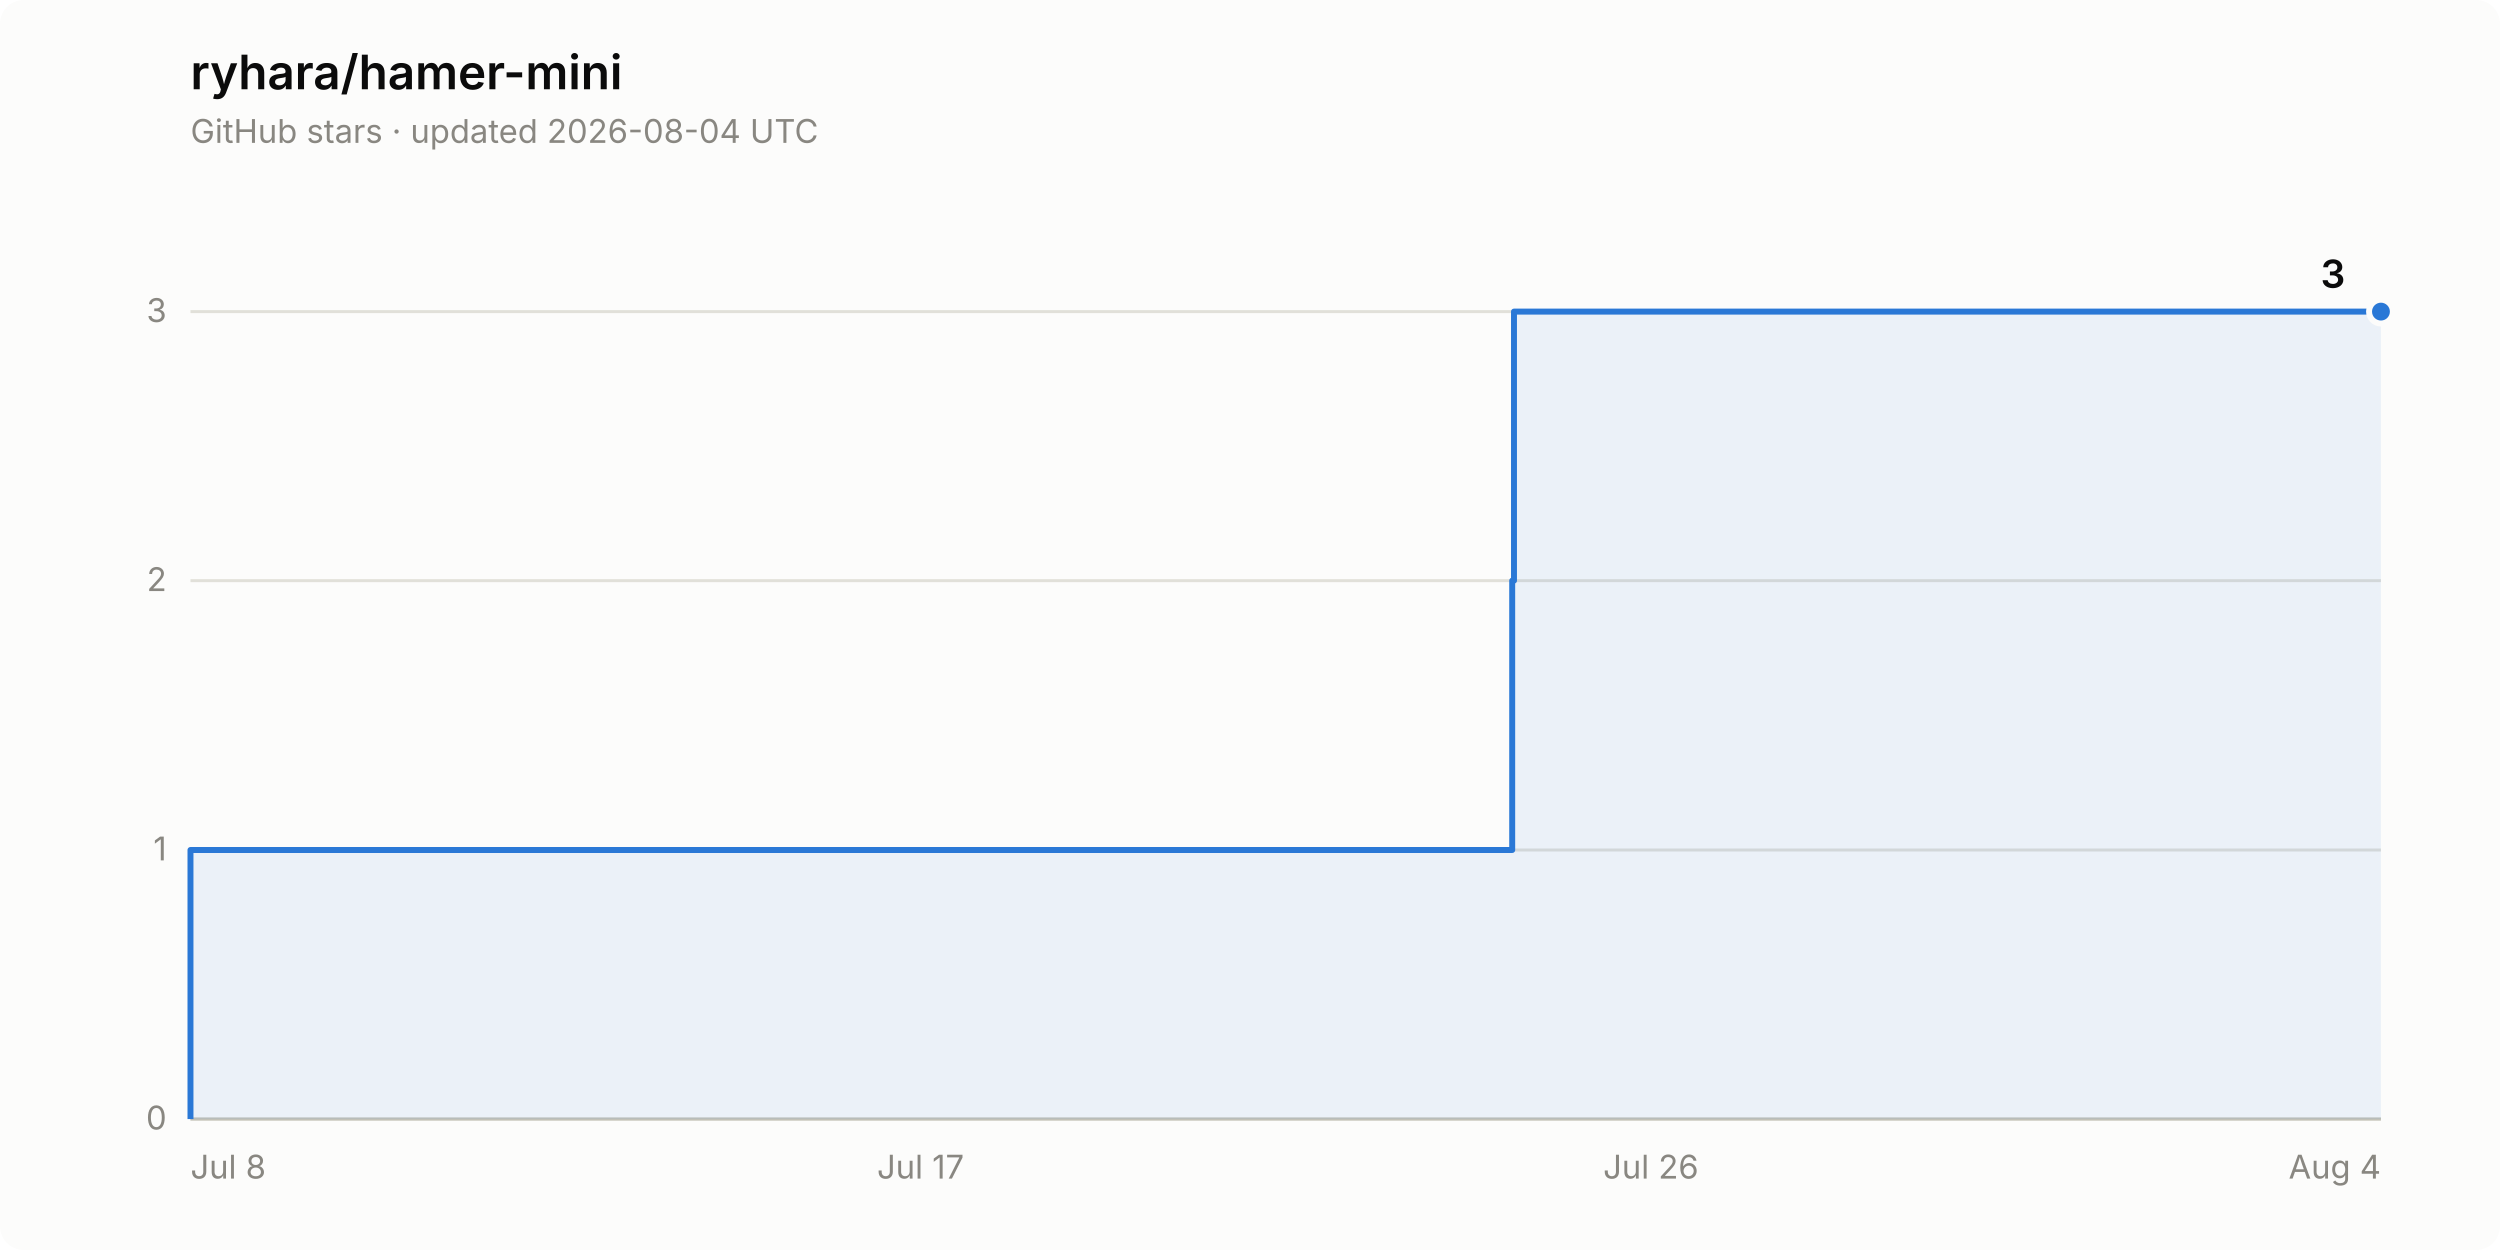
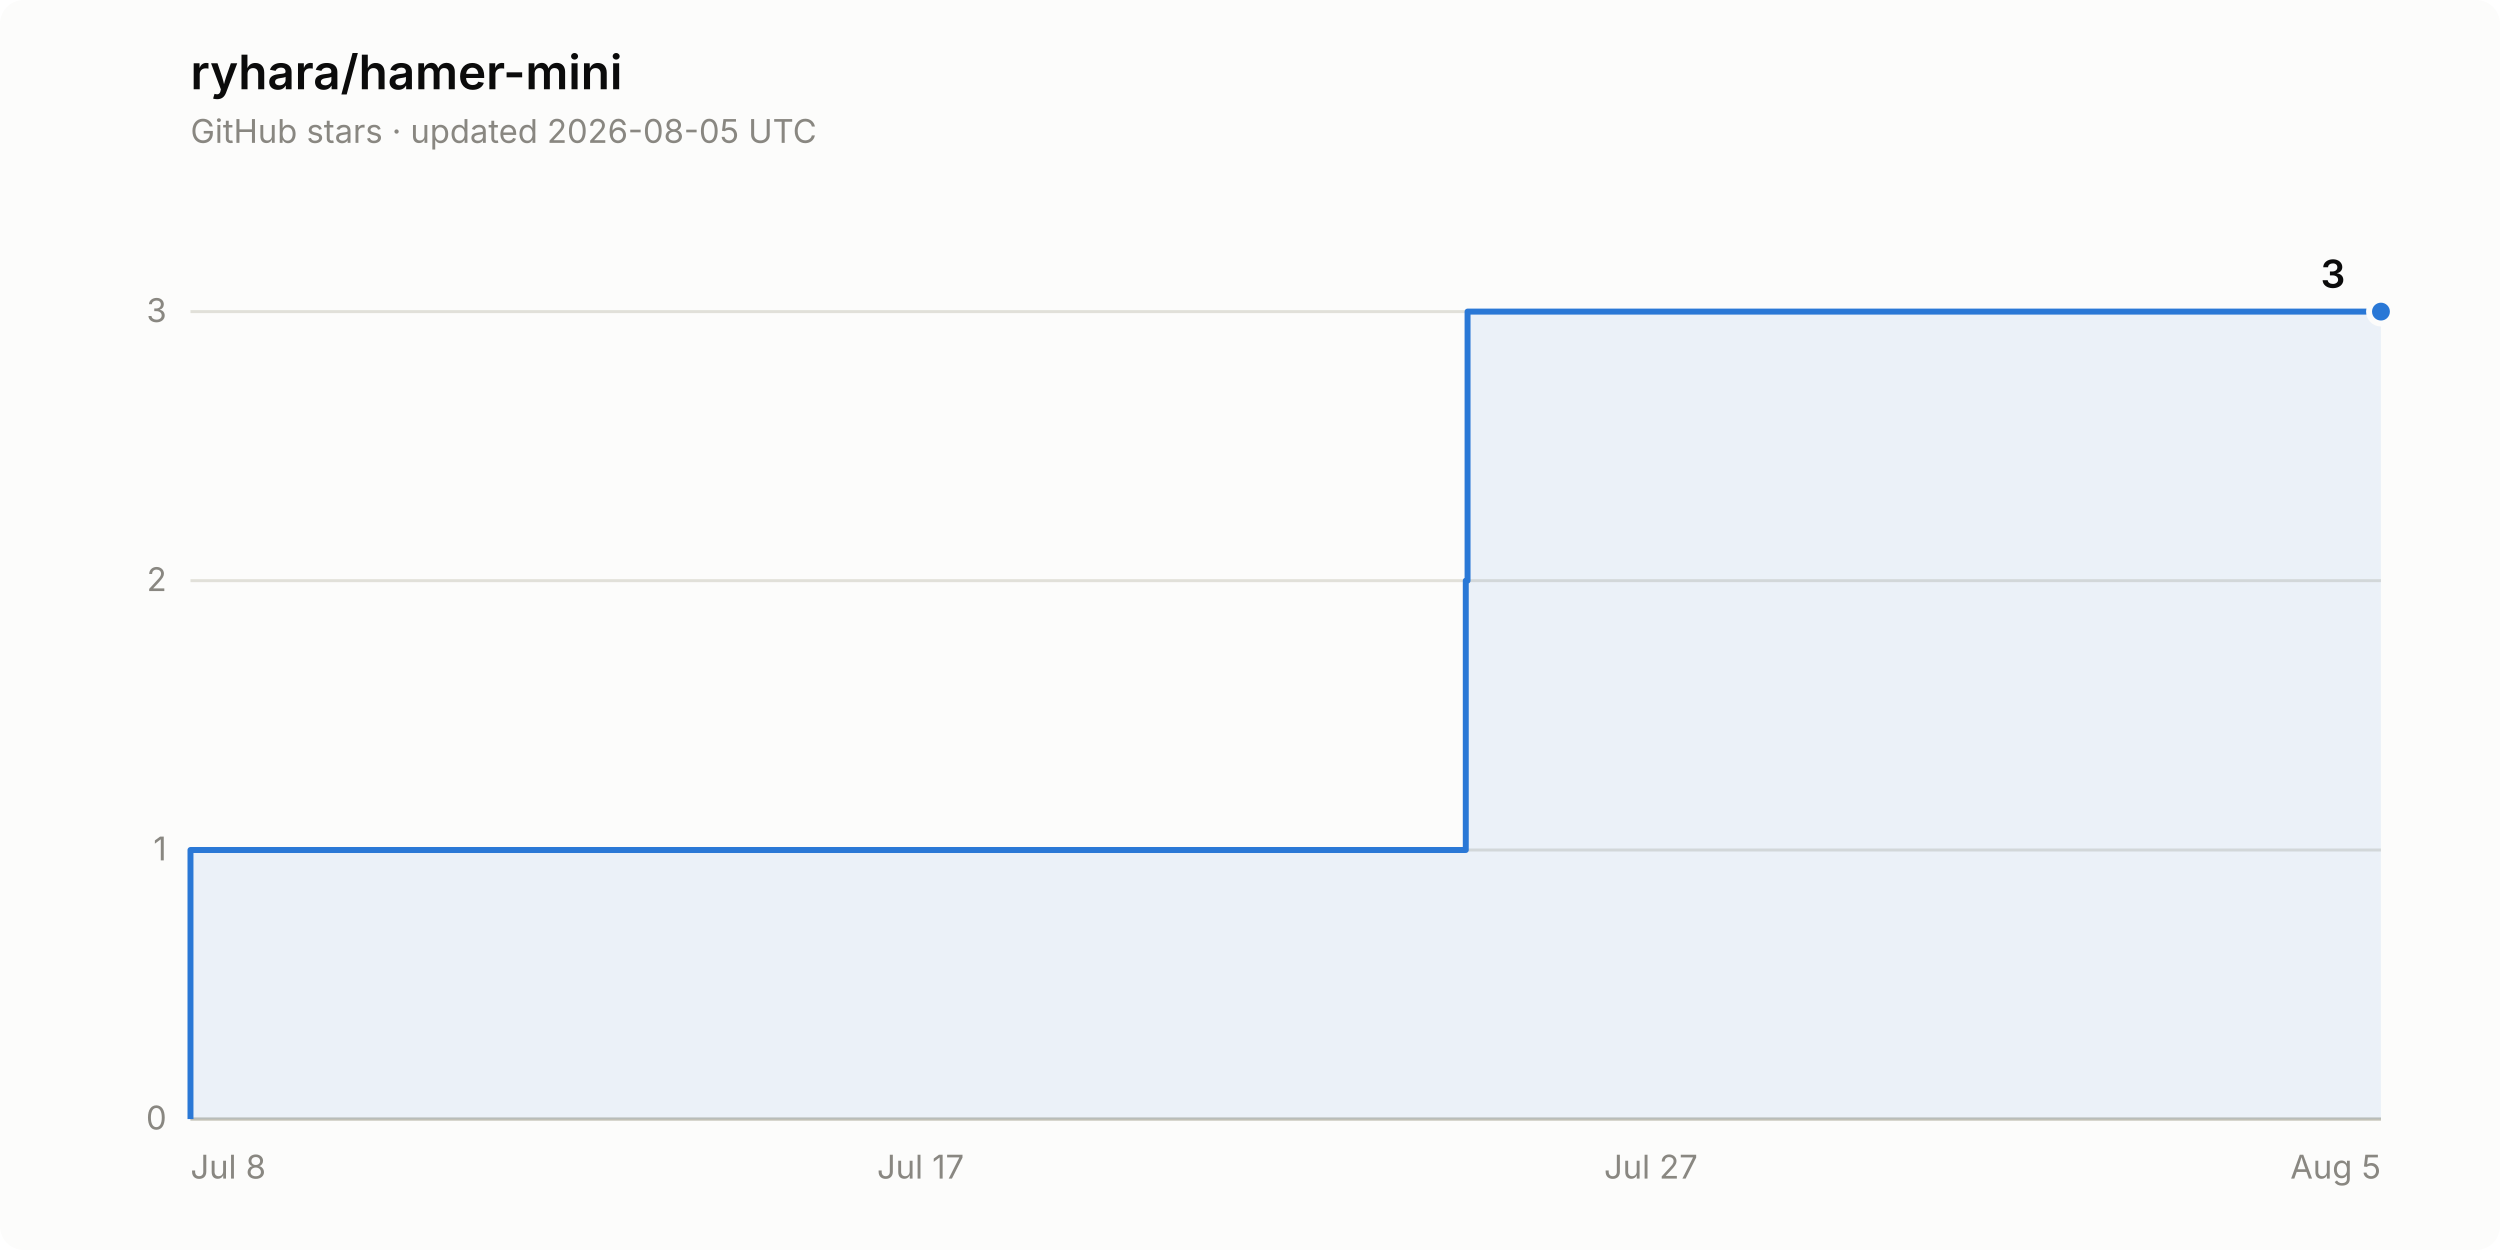
<svg xmlns="http://www.w3.org/2000/svg" width="840" height="420" viewBox="0 0 840 420" role="img" aria-label="Star history of ryhara/hamer-mini: 3 stars">
  <rect width="840" height="420" rx="8" fill="#fcfcfb" />
  <text x="64" y="30" font-family="system-ui, -apple-system, &quot;Segoe UI&quot;, sans-serif" font-size="16" font-weight="600" fill="#0b0b0b">ryhara/hamer-mini</text>
-   <text x="64" y="48" font-family="system-ui, -apple-system, &quot;Segoe UI&quot;, sans-serif" font-size="11" fill="#898781">GitHub stars · updated 2026-08-04 UTC</text>
+   <text x="64" y="48" font-family="system-ui, -apple-system, &quot;Segoe UI&quot;, sans-serif" font-size="11" fill="#898781">GitHub stars · updated 2026-08-05 UTC</text>
  <line x1="64" y1="376.0" x2="800" y2="376.0" stroke="#e1e0d9" stroke-width="1" />
  <text x="56" y="379.5" font-family="system-ui, -apple-system, &quot;Segoe UI&quot;, sans-serif" font-size="11" fill="#898781" text-anchor="end" style="font-variant-numeric: tabular-nums">0</text>
  <line x1="64" y1="285.6" x2="800" y2="285.6" stroke="#e1e0d9" stroke-width="1" />
  <text x="56" y="289.1" font-family="system-ui, -apple-system, &quot;Segoe UI&quot;, sans-serif" font-size="11" fill="#898781" text-anchor="end" style="font-variant-numeric: tabular-nums">1</text>
  <line x1="64" y1="195.1" x2="800" y2="195.1" stroke="#e1e0d9" stroke-width="1" />
  <text x="56" y="198.6" font-family="system-ui, -apple-system, &quot;Segoe UI&quot;, sans-serif" font-size="11" fill="#898781" text-anchor="end" style="font-variant-numeric: tabular-nums">2</text>
  <line x1="64" y1="104.7" x2="800" y2="104.7" stroke="#e1e0d9" stroke-width="1" />
  <text x="56" y="108.2" font-family="system-ui, -apple-system, &quot;Segoe UI&quot;, sans-serif" font-size="11" fill="#898781" text-anchor="end" style="font-variant-numeric: tabular-nums">3</text>
  <line x1="64" y1="376.0" x2="800" y2="376.0" stroke="#c3c2b7" stroke-width="1" />
  <text x="64.0" y="396" font-family="system-ui, -apple-system, &quot;Segoe UI&quot;, sans-serif" font-size="11" fill="#898781" text-anchor="start">Jul 8</text>
  <text x="309.3" y="396" font-family="system-ui, -apple-system, &quot;Segoe UI&quot;, sans-serif" font-size="11" fill="#898781" text-anchor="middle">Jul 17</text>
-   <text x="554.7" y="396" font-family="system-ui, -apple-system, &quot;Segoe UI&quot;, sans-serif" font-size="11" fill="#898781" text-anchor="middle">Jul 26</text>
-   <text x="800.0" y="396" font-family="system-ui, -apple-system, &quot;Segoe UI&quot;, sans-serif" font-size="11" fill="#898781" text-anchor="end">Aug 4</text>
-   <path d="M 64.0 376.0 L 64.0 285.6 L 508.1 285.6 L 508.1 195.1 L 508.7 195.1 L 508.7 104.7 L 800.0 104.7 L 800.0 376.0 Z" fill="#2a78d6" fill-opacity="0.08" stroke="none" />
-   <path d="M 64.0 376.0 L 64.0 285.6 L 508.1 285.6 L 508.1 195.1 L 508.7 195.1 L 508.7 104.7 L 800.0 104.7" fill="none" stroke="#2a78d6" stroke-width="2" stroke-linejoin="round" />
+   <text x="554.7" y="396" font-family="system-ui, -apple-system, &quot;Segoe UI&quot;, sans-serif" font-size="11" fill="#898781" text-anchor="middle">Jul 27</text>
+   <text x="800.0" y="396" font-family="system-ui, -apple-system, &quot;Segoe UI&quot;, sans-serif" font-size="11" fill="#898781" text-anchor="end">Aug 5</text>
+   <path d="M 64.0 376.0 L 64.0 285.6 L 492.5 285.6 L 492.5 195.1 L 493.1 195.1 L 493.1 104.7 L 800.0 104.7 L 800.0 376.0 Z" fill="#2a78d6" fill-opacity="0.08" stroke="none" />
+   <path d="M 64.0 376.0 L 64.0 285.6 L 492.5 285.6 L 492.5 195.1 L 493.1 195.1 L 493.1 104.7 L 800.0 104.7" fill="none" stroke="#2a78d6" stroke-width="2" stroke-linejoin="round" />
  <circle cx="800.0" cy="104.7" r="4" fill="#2a78d6" stroke="#fcfcfb" stroke-width="2" />
  <text x="788.0" y="96.7" font-family="system-ui, -apple-system, &quot;Segoe UI&quot;, sans-serif" font-size="13" font-weight="600" fill="#0b0b0b" text-anchor="end" style="font-variant-numeric: tabular-nums">3</text>
</svg>
